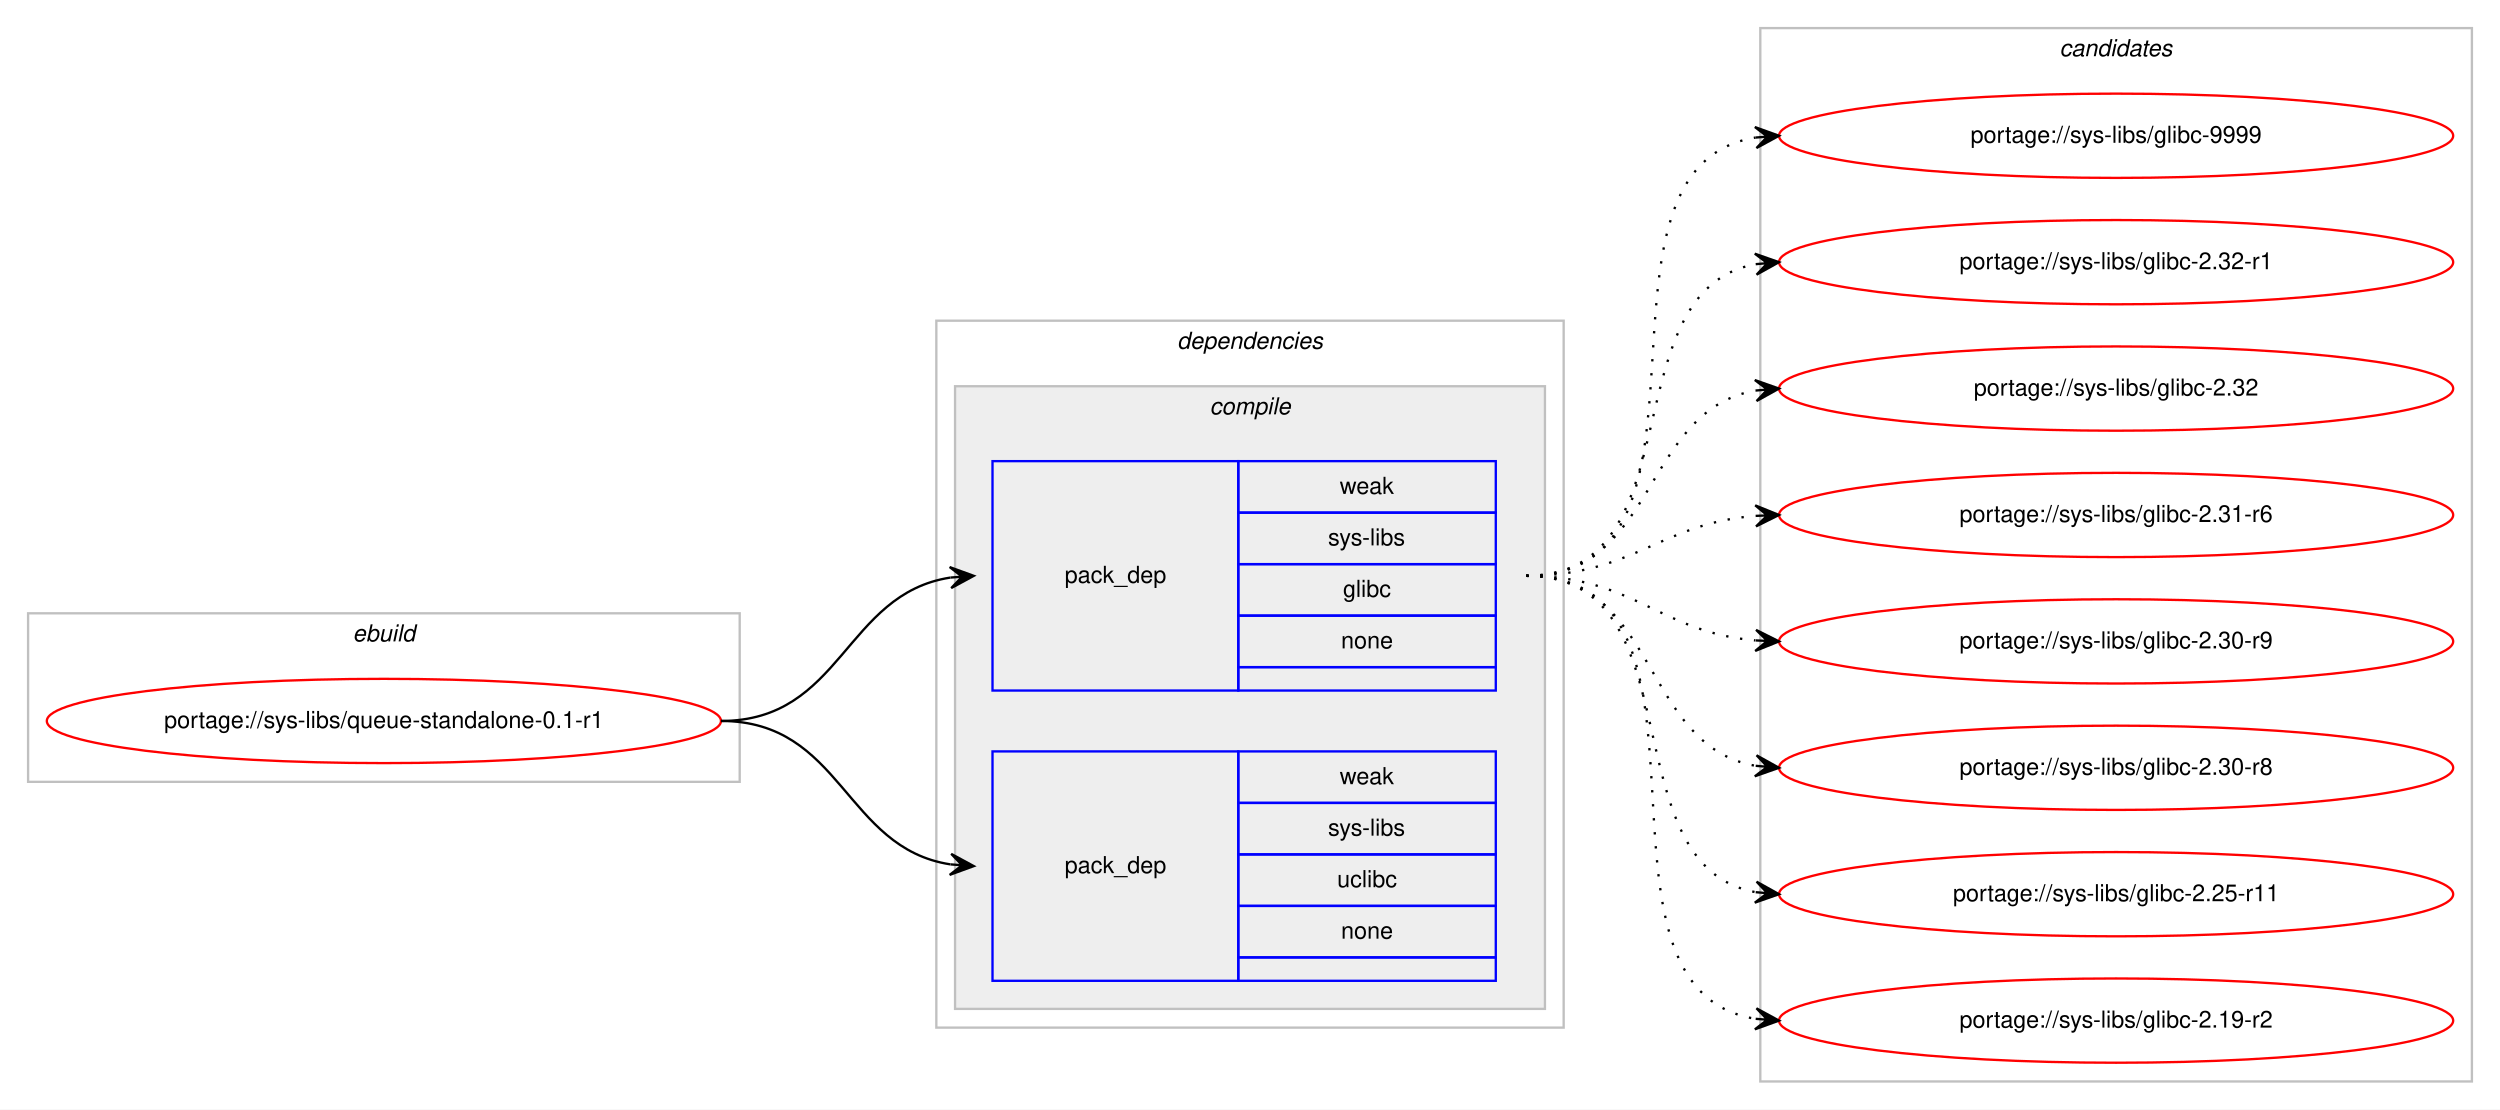
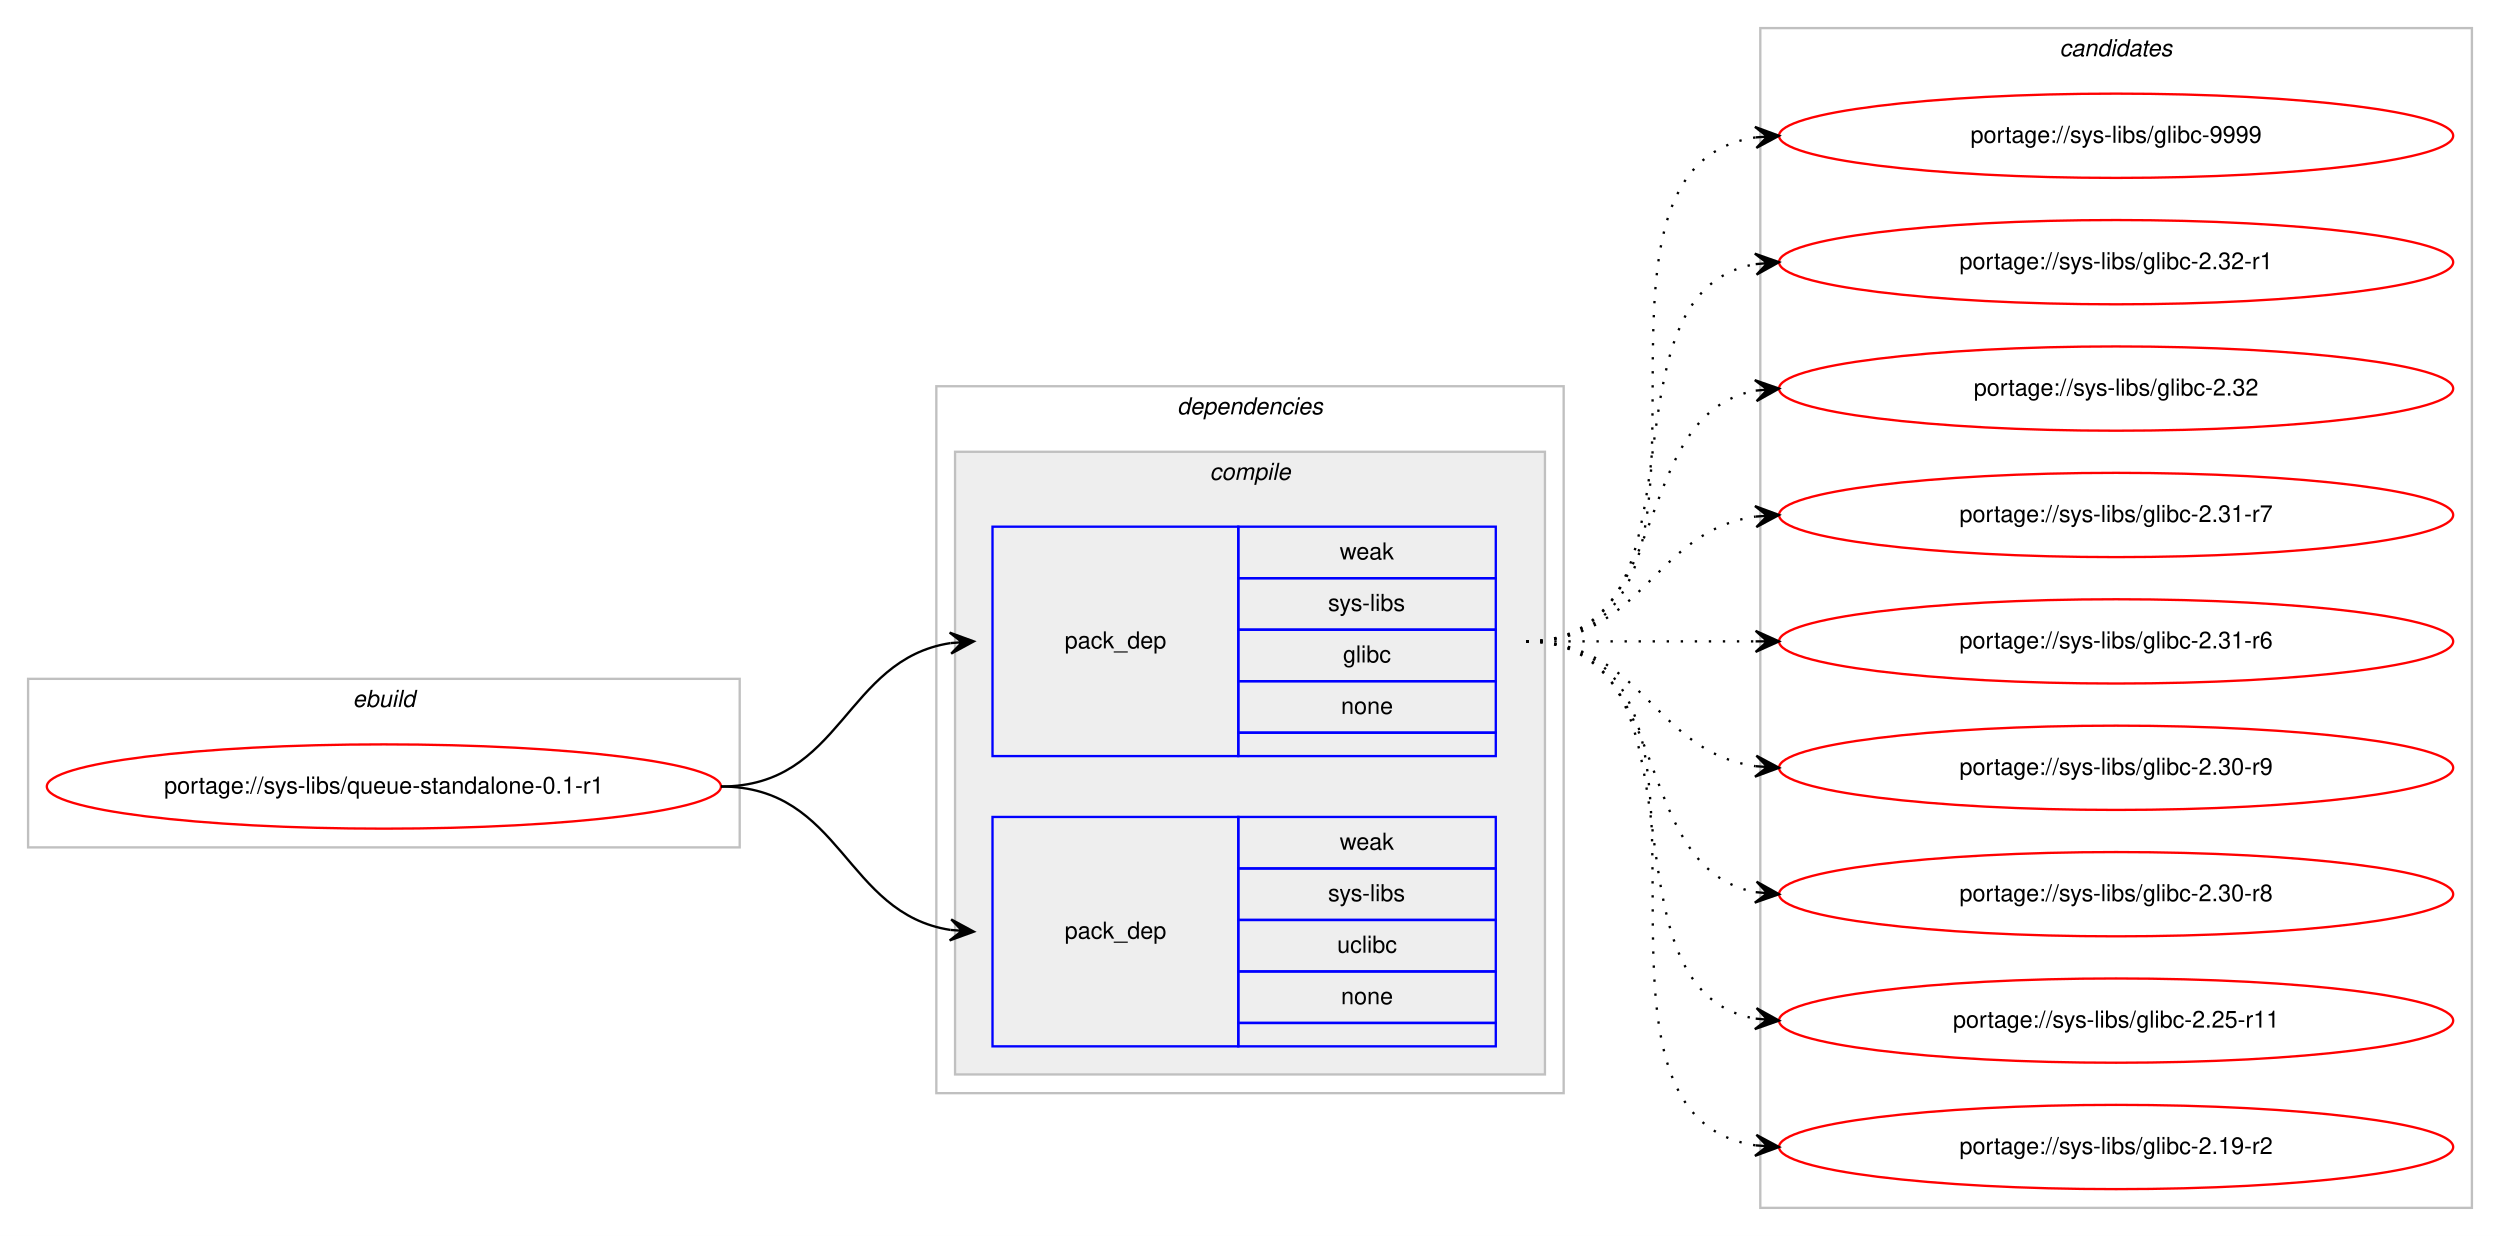
- <svg xmlns="http://www.w3.org/2000/svg" xmlns:xlink="http://www.w3.org/1999/xlink" width="1068pt" height="474pt" viewBox="0.00 0.00 1068.00 474.00">
-   <g id="graph0" class="graph" transform="scale(1 1) rotate(0) translate(4 470)">
-     <polygon fill="#ffffff" stroke="transparent" points="-4,4 -4,-470 1064,-470 1064,4 -4,4" />
+ <svg xmlns="http://www.w3.org/2000/svg" xmlns:xlink="http://www.w3.org/1999/xlink" width="1068pt" height="528pt" viewBox="0.00 0.00 1068.00 528.00">
+   <g id="graph0" class="graph" transform="scale(1 1) rotate(0) translate(4 524)">
+     <polygon fill="#ffffff" stroke="transparent" points="-4,4 -4,-524 1064,-524 1064,4 -4,4" />
    <g id="clust1" class="cluster">
-       <polygon fill="none" stroke="#c0c0c0" points="8,-136 8,-208 312,-208 312,-136 8,-136" />
-       <text text-anchor="start" x="146.663" y="-196" font-family="Helvetica,sans-Serif" font-style="italic" font-size="10.00" fill="#000000">ebuild</text>
+       <polygon fill="none" stroke="#c0c0c0" points="8,-162 8,-234 312,-234 312,-162 8,-162" />
+       <text text-anchor="start" x="146.663" y="-222" font-family="Helvetica,sans-Serif" font-style="italic" font-size="10.00" fill="#000000">ebuild</text>
    </g>
    <g id="clust2" class="cluster">
-       <polygon fill="none" stroke="#c0c0c0" points="396,-31 396,-333 664,-333 664,-31 396,-31" />
-       <text text-anchor="start" x="498.875" y="-321" font-family="Helvetica,sans-Serif" font-style="italic" font-size="10.00" fill="#000000">dependencies</text>
+       <polygon fill="none" stroke="#c0c0c0" points="396,-57 396,-359 664,-359 664,-57 396,-57" />
+       <text text-anchor="start" x="498.875" y="-347" font-family="Helvetica,sans-Serif" font-style="italic" font-size="10.00" fill="#000000">dependencies</text>
    </g>
    <g id="clust3" class="cluster">
-       <polygon fill="#eeeeee" stroke="#c0c0c0" points="404,-39 404,-305 656,-305 656,-39 404,-39" />
-       <text text-anchor="start" x="512.778" y="-293" font-family="Helvetica,sans-Serif" font-style="italic" font-size="10.00" fill="#000000">compile</text>
+       <polygon fill="#eeeeee" stroke="#c0c0c0" points="404,-65 404,-331 656,-331 656,-65 404,-65" />
+       <text text-anchor="start" x="512.778" y="-319" font-family="Helvetica,sans-Serif" font-style="italic" font-size="10.00" fill="#000000">compile</text>
    </g>
    <g id="clust8" class="cluster">
-       <polygon fill="none" stroke="#c0c0c0" points="748,-8 748,-458 1052,-458 1052,-8 748,-8" />
-       <text text-anchor="start" x="875.824" y="-446" font-family="Helvetica,sans-Serif" font-style="italic" font-size="10.00" fill="#000000">candidates</text>
+       <polygon fill="none" stroke="#c0c0c0" points="748,-8 748,-512 1052,-512 1052,-8 748,-8" />
+       <text text-anchor="start" x="875.824" y="-500" font-family="Helvetica,sans-Serif" font-style="italic" font-size="10.00" fill="#000000">candidates</text>
    </g>
    <g id="node1" class="node">
      <g id="a_node1">
        <a xlink:href="../sys-libs/queue-standalone-0.1-r1.svg" xlink:title="portage://sys-libs/queue-standalone-0.1-r1">
-           <ellipse fill="none" stroke="#ff0000" cx="160" cy="-162" rx="144" ry="18" />
-           <text text-anchor="middle" x="160" y="-159" font-family="Helvetica,sans-Serif" font-size="10.00" fill="#000000">portage://sys-libs/queue-standalone-0.1-r1</text>
+           <ellipse fill="none" stroke="#ff0000" cx="160" cy="-188" rx="144" ry="18" />
+           <text text-anchor="middle" x="160" y="-185" font-family="Helvetica,sans-Serif" font-size="10.00" fill="#000000">portage://sys-libs/queue-standalone-0.1-r1</text>
        </a>
      </g>
    </g>
    <g id="node2" class="node">
-       <polygon fill="none" stroke="#0000ff" points="420,-175 420,-273 525,-273 525,-175 420,-175" />
-       <text text-anchor="start" x="450.823" y="-221" font-family="Helvetica,sans-Serif" font-size="10.00" fill="#000000">pack_dep</text>
-       <polygon fill="none" stroke="#0000ff" points="525,-251 525,-273 635,-273 635,-251 525,-251" />
-       <text text-anchor="start" x="568.332" y="-259" font-family="Helvetica,sans-Serif" font-size="10.00" fill="#000000">weak</text>
-       <polygon fill="none" stroke="#0000ff" points="525,-229 525,-251 635,-251 635,-229 525,-229" />
-       <text text-anchor="start" x="563.337" y="-237" font-family="Helvetica,sans-Serif" font-size="10.00" fill="#000000">sys-libs</text>
-       <polygon fill="none" stroke="#0000ff" points="525,-207 525,-229 635,-229 635,-207 525,-207" />
-       <text text-anchor="start" x="569.722" y="-215" font-family="Helvetica,sans-Serif" font-size="10.00" fill="#000000">glibc</text>
-       <polygon fill="none" stroke="#0000ff" points="525,-185 525,-207 635,-207 635,-185 525,-185" />
-       <text text-anchor="start" x="568.882" y="-193" font-family="Helvetica,sans-Serif" font-size="10.00" fill="#000000">none</text>
-       <polygon fill="none" stroke="#0000ff" points="525,-175 525,-185 635,-185 635,-175 525,-175" />
+       <polygon fill="none" stroke="#0000ff" points="420,-201 420,-299 525,-299 525,-201 420,-201" />
+       <text text-anchor="start" x="450.823" y="-247" font-family="Helvetica,sans-Serif" font-size="10.00" fill="#000000">pack_dep</text>
+       <polygon fill="none" stroke="#0000ff" points="525,-277 525,-299 635,-299 635,-277 525,-277" />
+       <text text-anchor="start" x="568.332" y="-285" font-family="Helvetica,sans-Serif" font-size="10.00" fill="#000000">weak</text>
+       <polygon fill="none" stroke="#0000ff" points="525,-255 525,-277 635,-277 635,-255 525,-255" />
+       <text text-anchor="start" x="563.337" y="-263" font-family="Helvetica,sans-Serif" font-size="10.00" fill="#000000">sys-libs</text>
+       <polygon fill="none" stroke="#0000ff" points="525,-233 525,-255 635,-255 635,-233 525,-233" />
+       <text text-anchor="start" x="569.722" y="-241" font-family="Helvetica,sans-Serif" font-size="10.00" fill="#000000">glibc</text>
+       <polygon fill="none" stroke="#0000ff" points="525,-211 525,-233 635,-233 635,-211 525,-211" />
+       <text text-anchor="start" x="568.882" y="-219" font-family="Helvetica,sans-Serif" font-size="10.00" fill="#000000">none</text>
+       <polygon fill="none" stroke="#0000ff" points="525,-201 525,-211 635,-211 635,-201 525,-201" />
    </g>
    <g id="edge1" class="edge">
-       <path fill="none" stroke="#000000" d="M304,-162C355.78,-162 356.759,-216.265 401.99,-223.261" />
-       <polygon fill="#000000" stroke="#000000" points="412,-224 401.696,-227.751 407.014,-223.632 402.027,-223.263 402.027,-223.263 402.027,-223.263 407.014,-223.632 402.359,-218.775 412,-224 412,-224" />
+       <path fill="none" stroke="#000000" d="M304,-188C355.78,-188 356.759,-242.265 401.99,-249.261" />
+       <polygon fill="#000000" stroke="#000000" points="412,-250 401.696,-253.751 407.014,-249.632 402.027,-249.263 402.027,-249.263 402.027,-249.263 407.014,-249.632 402.359,-244.775 412,-250 412,-250" />
    </g>
    <g id="node3" class="node">
-       <polygon fill="none" stroke="#0000ff" points="420,-51 420,-149 525,-149 525,-51 420,-51" />
-       <text text-anchor="start" x="450.823" y="-97" font-family="Helvetica,sans-Serif" font-size="10.00" fill="#000000">pack_dep</text>
-       <polygon fill="none" stroke="#0000ff" points="525,-127 525,-149 635,-149 635,-127 525,-127" />
-       <text text-anchor="start" x="568.332" y="-135" font-family="Helvetica,sans-Serif" font-size="10.00" fill="#000000">weak</text>
-       <polygon fill="none" stroke="#0000ff" points="525,-105 525,-127 635,-127 635,-105 525,-105" />
-       <text text-anchor="start" x="563.337" y="-113" font-family="Helvetica,sans-Serif" font-size="10.00" fill="#000000">sys-libs</text>
-       <polygon fill="none" stroke="#0000ff" points="525,-83 525,-105 635,-105 635,-83 525,-83" />
-       <text text-anchor="start" x="567.222" y="-91" font-family="Helvetica,sans-Serif" font-size="10.00" fill="#000000">uclibc</text>
-       <polygon fill="none" stroke="#0000ff" points="525,-61 525,-83 635,-83 635,-61 525,-61" />
-       <text text-anchor="start" x="568.882" y="-69" font-family="Helvetica,sans-Serif" font-size="10.00" fill="#000000">none</text>
-       <polygon fill="none" stroke="#0000ff" points="525,-51 525,-61 635,-61 635,-51 525,-51" />
+       <polygon fill="none" stroke="#0000ff" points="420,-77 420,-175 525,-175 525,-77 420,-77" />
+       <text text-anchor="start" x="450.823" y="-123" font-family="Helvetica,sans-Serif" font-size="10.00" fill="#000000">pack_dep</text>
+       <polygon fill="none" stroke="#0000ff" points="525,-153 525,-175 635,-175 635,-153 525,-153" />
+       <text text-anchor="start" x="568.332" y="-161" font-family="Helvetica,sans-Serif" font-size="10.00" fill="#000000">weak</text>
+       <polygon fill="none" stroke="#0000ff" points="525,-131 525,-153 635,-153 635,-131 525,-131" />
+       <text text-anchor="start" x="563.337" y="-139" font-family="Helvetica,sans-Serif" font-size="10.00" fill="#000000">sys-libs</text>
+       <polygon fill="none" stroke="#0000ff" points="525,-109 525,-131 635,-131 635,-109 525,-109" />
+       <text text-anchor="start" x="567.222" y="-117" font-family="Helvetica,sans-Serif" font-size="10.00" fill="#000000">uclibc</text>
+       <polygon fill="none" stroke="#0000ff" points="525,-87 525,-109 635,-109 635,-87 525,-87" />
+       <text text-anchor="start" x="568.882" y="-95" font-family="Helvetica,sans-Serif" font-size="10.00" fill="#000000">none</text>
+       <polygon fill="none" stroke="#0000ff" points="525,-77 525,-87 635,-87 635,-77 525,-77" />
    </g>
    <g id="edge2" class="edge">
-       <path fill="none" stroke="#000000" d="M304,-162C355.78,-162 356.759,-107.735 401.99,-100.74" />
-       <polygon fill="#000000" stroke="#000000" points="412,-100 402.359,-105.225 407.014,-100.368 402.027,-100.737 402.027,-100.737 402.027,-100.737 407.014,-100.368 401.696,-96.249 412,-100 412,-100" />
+       <path fill="none" stroke="#000000" d="M304,-188C355.78,-188 356.759,-133.735 401.99,-126.74" />
+       <polygon fill="#000000" stroke="#000000" points="412,-126 402.359,-131.225 407.014,-126.368 402.027,-126.737 402.027,-126.737 402.027,-126.737 407.014,-126.368 401.696,-122.249 412,-126 412,-126" />
    </g>
    <g id="node4" class="node">
      <g id="a_node4">
        <a xlink:href="../sys-libs/glibc-9999.svg" xlink:title="portage://sys-libs/glibc-9999">
-           <ellipse fill="none" stroke="#ff0000" cx="900" cy="-412" rx="144" ry="18" />
-           <text text-anchor="middle" x="900" y="-409" font-family="Helvetica,sans-Serif" font-size="10.00" fill="#000000">portage://sys-libs/glibc-9999</text>
+           <ellipse fill="none" stroke="#ff0000" cx="900" cy="-466" rx="144" ry="18" />
+           <text text-anchor="middle" x="900" y="-463" font-family="Helvetica,sans-Serif" font-size="10.00" fill="#000000">portage://sys-libs/glibc-9999</text>
        </a>
      </g>
    </g>
    <g id="edge3" class="edge">
-       <path fill="none" stroke="#000000" stroke-dasharray="1,5" d="M648,-224C740.785,-224 665.677,-398.306 746.002,-411.243" />
-       <polygon fill="#000000" stroke="#000000" points="756,-412 745.689,-415.732 751.014,-411.622 746.029,-411.245 746.029,-411.245 746.029,-411.245 751.014,-411.622 746.369,-406.757 756,-412 756,-412" />
+       <path fill="none" stroke="#000000" stroke-dasharray="1,5" d="M648,-250C751.768,-250 655.516,-451.894 746.001,-465.301" />
+       <polygon fill="#000000" stroke="#000000" points="756,-466 745.711,-469.792 751.012,-465.651 746.024,-465.303 746.024,-465.303 746.024,-465.303 751.012,-465.651 746.338,-460.814 756,-466 756,-466" />
    </g>
    <g id="node5" class="node">
      <g id="a_node5">
        <a xlink:href="../sys-libs/glibc-2.32-r1.svg" xlink:title="portage://sys-libs/glibc-2.32-r1">
-           <ellipse fill="none" stroke="#ff0000" cx="900" cy="-358" rx="144" ry="18" />
-           <text text-anchor="middle" x="900" y="-355" font-family="Helvetica,sans-Serif" font-size="10.00" fill="#000000">portage://sys-libs/glibc-2.32-r1</text>
+           <ellipse fill="none" stroke="#ff0000" cx="900" cy="-412" rx="144" ry="18" />
+           <text text-anchor="middle" x="900" y="-409" font-family="Helvetica,sans-Serif" font-size="10.00" fill="#000000">portage://sys-libs/glibc-2.32-r1</text>
        </a>
      </g>
    </g>
    <g id="edge4" class="edge">
-       <path fill="none" stroke="#000000" stroke-dasharray="1,5" d="M648,-224C720.905,-224 683.459,-345.732 746.019,-357.144" />
-       <polygon fill="#000000" stroke="#000000" points="756,-358 745.652,-361.629 751.018,-357.573 746.037,-357.146 746.037,-357.146 746.037,-357.146 751.018,-357.573 746.421,-352.662 756,-358 756,-358" />
+       <path fill="none" stroke="#000000" stroke-dasharray="1,5" d="M648,-250C730.815,-250 674.779,-398.377 745.661,-411.128" />
+       <polygon fill="#000000" stroke="#000000" points="756,-412 745.657,-415.644 751.018,-411.58 746.035,-411.16 746.035,-411.16 746.035,-411.16 751.018,-411.58 746.413,-406.676 756,-412 756,-412" />
    </g>
    <g id="node6" class="node">
      <g id="a_node6">
        <a xlink:href="../sys-libs/glibc-2.32.svg" xlink:title="portage://sys-libs/glibc-2.32">
-           <ellipse fill="none" stroke="#ff0000" cx="900" cy="-304" rx="144" ry="18" />
-           <text text-anchor="middle" x="900" y="-301" font-family="Helvetica,sans-Serif" font-size="10.00" fill="#000000">portage://sys-libs/glibc-2.32</text>
+           <ellipse fill="none" stroke="#ff0000" cx="900" cy="-358" rx="144" ry="18" />
+           <text text-anchor="middle" x="900" y="-355" font-family="Helvetica,sans-Serif" font-size="10.00" fill="#000000">portage://sys-libs/glibc-2.32</text>
        </a>
      </g>
    </g>
    <g id="edge5" class="edge">
-       <path fill="none" stroke="#000000" stroke-dasharray="1,5" d="M648,-224C704.118,-224 697.393,-294.606 745.901,-303.156" />
-       <polygon fill="#000000" stroke="#000000" points="756,-304 745.66,-307.651 751.017,-303.583 746.035,-303.167 746.035,-303.167 746.035,-303.167 751.017,-303.583 746.41,-298.682 756,-304 756,-304" />
+       <path fill="none" stroke="#000000" stroke-dasharray="1,5" d="M648,-250C712.303,-250 690.78,-346.91 746.031,-357.131" />
+       <polygon fill="#000000" stroke="#000000" points="756,-358 745.647,-361.614 751.019,-357.566 746.038,-357.131 746.038,-357.131 746.038,-357.131 751.019,-357.566 746.429,-352.648 756,-358 756,-358" />
    </g>
    <g id="node7" class="node">
      <g id="a_node7">
+         <a xlink:href="../sys-libs/glibc-2.31-r7.svg" xlink:title="portage://sys-libs/glibc-2.31-r7">
+           <ellipse fill="none" stroke="#ff0000" cx="900" cy="-304" rx="144" ry="18" />
+           <text text-anchor="middle" x="900" y="-301" font-family="Helvetica,sans-Serif" font-size="10.00" fill="#000000">portage://sys-libs/glibc-2.31-r7</text>
+         </a>
+       </g>
+     </g>
+     <g id="edge6" class="edge">
+       <path fill="none" stroke="#000000" stroke-dasharray="1,5" d="M648,-250C698.102,-250 702.012,-297.066 745.979,-303.317" />
+       <polygon fill="#000000" stroke="#000000" points="756,-304 745.717,-307.81 751.012,-303.66 746.023,-303.32 746.023,-303.32 746.023,-303.32 751.012,-303.66 746.329,-298.831 756,-304 756,-304" />
+     </g>
+     <g id="node8" class="node">
+       <g id="a_node8">
        <a xlink:href="../sys-libs/glibc-2.31-r6.svg" xlink:title="portage://sys-libs/glibc-2.31-r6">
          <ellipse fill="none" stroke="#ff0000" cx="900" cy="-250" rx="144" ry="18" />
          <text text-anchor="middle" x="900" y="-247" font-family="Helvetica,sans-Serif" font-size="10.00" fill="#000000">portage://sys-libs/glibc-2.31-r6</text>
        </a>
      </g>
    </g>
-     <g id="edge6" class="edge">
-       <path fill="none" stroke="#000000" stroke-dasharray="1,5" d="M648,-224C693.803,-224 705.081,-246.378 745.895,-249.612" />
-       <polygon fill="#000000" stroke="#000000" points="756,-250 745.835,-254.113 751.004,-249.808 746.007,-249.617 746.007,-249.617 746.007,-249.617 751.004,-249.808 746.18,-245.12 756,-250 756,-250" />
+     <g id="edge7" class="edge">
+       <path fill="none" stroke="#000000" stroke-dasharray="1,5" d="M648,-250C692.438,-250 706.02,-250 745.878,-250" />
+       <polygon fill="#000000" stroke="#000000" points="756,-250 746,-254.5 751,-250 746,-250 746,-250 746,-250 751,-250 746,-245.5 756,-250 756,-250" />
    </g>
-     <g id="node8" class="node">
-       <g id="a_node8">
+     <g id="node9" class="node">
+       <g id="a_node9">
        <a xlink:href="../sys-libs/glibc-2.30-r9.svg" xlink:title="portage://sys-libs/glibc-2.30-r9">
          <ellipse fill="none" stroke="#ff0000" cx="900" cy="-196" rx="144" ry="18" />
          <text text-anchor="middle" x="900" y="-193" font-family="Helvetica,sans-Serif" font-size="10.00" fill="#000000">portage://sys-libs/glibc-2.30-r9</text>
        </a>
      </g>
    </g>
-     <g id="edge7" class="edge">
-       <path fill="none" stroke="#000000" stroke-dasharray="1,5" d="M648,-224C694.004,-224 704.924,-199.901 745.857,-196.417" />
-       <polygon fill="#000000" stroke="#000000" points="756,-196 746.194,-200.908 751.004,-196.206 746.009,-196.411 746.009,-196.411 746.009,-196.411 751.004,-196.206 745.823,-191.915 756,-196 756,-196" />
+     <g id="edge8" class="edge">
+       <path fill="none" stroke="#000000" stroke-dasharray="1,5" d="M648,-250C698.102,-250 702.012,-202.934 745.979,-196.683" />
+       <polygon fill="#000000" stroke="#000000" points="756,-196 746.329,-201.169 751.012,-196.34 746.023,-196.68 746.023,-196.68 746.023,-196.68 751.012,-196.34 745.717,-192.19 756,-196 756,-196" />
    </g>
-     <g id="node9" class="node">
-       <g id="a_node9">
+     <g id="node10" class="node">
+       <g id="a_node10">
        <a xlink:href="../sys-libs/glibc-2.30-r8.svg" xlink:title="portage://sys-libs/glibc-2.30-r8">
          <ellipse fill="none" stroke="#ff0000" cx="900" cy="-142" rx="144" ry="18" />
          <text text-anchor="middle" x="900" y="-139" font-family="Helvetica,sans-Serif" font-size="10.00" fill="#000000">portage://sys-libs/glibc-2.30-r8</text>
        </a>
      </g>
    </g>
-     <g id="edge8" class="edge">
-       <path fill="none" stroke="#000000" stroke-dasharray="1,5" d="M648,-224C704.619,-224 696.983,-151.629 745.821,-142.865" />
-       <polygon fill="#000000" stroke="#000000" points="756,-142 746.417,-147.331 751.018,-142.424 746.036,-142.847 746.036,-142.847 746.036,-142.847 751.018,-142.424 745.655,-138.363 756,-142 756,-142" />
+     <g id="edge9" class="edge">
+       <path fill="none" stroke="#000000" stroke-dasharray="1,5" d="M648,-250C712.303,-250 690.78,-153.09 746.031,-142.869" />
+       <polygon fill="#000000" stroke="#000000" points="756,-142 746.429,-147.352 751.019,-142.434 746.038,-142.869 746.038,-142.869 746.038,-142.869 751.019,-142.434 745.647,-138.386 756,-142 756,-142" />
    </g>
-     <g id="node10" class="node">
-       <g id="a_node10">
+     <g id="node11" class="node">
+       <g id="a_node11">
        <a xlink:href="../sys-libs/glibc-2.25-r11.svg" xlink:title="portage://sys-libs/glibc-2.25-r11">
          <ellipse fill="none" stroke="#ff0000" cx="900" cy="-88" rx="144" ry="18" />
          <text text-anchor="middle" x="900" y="-85" font-family="Helvetica,sans-Serif" font-size="10.00" fill="#000000">portage://sys-libs/glibc-2.25-r11</text>
        </a>
      </g>
    </g>
-     <g id="edge9" class="edge">
-       <path fill="none" stroke="#000000" stroke-dasharray="1,5" d="M648,-224C721.567,-224 682.891,-100.451 745.935,-88.868" />
-       <polygon fill="#000000" stroke="#000000" points="756,-88 746.424,-93.343 751.019,-88.43 746.037,-88.86 746.037,-88.86 746.037,-88.86 751.019,-88.43 745.65,-84.376 756,-88 756,-88" />
+     <g id="edge10" class="edge">
+       <path fill="none" stroke="#000000" stroke-dasharray="1,5" d="M648,-250C730.815,-250 674.779,-101.623 745.661,-88.872" />
+       <polygon fill="#000000" stroke="#000000" points="756,-88 746.413,-93.324 751.018,-88.42 746.035,-88.84 746.035,-88.84 746.035,-88.84 751.018,-88.42 745.657,-84.356 756,-88 756,-88" />
    </g>
-     <g id="node11" class="node">
-       <g id="a_node11">
+     <g id="node12" class="node">
+       <g id="a_node12">
        <a xlink:href="../sys-libs/glibc-2.19-r2.svg" xlink:title="portage://sys-libs/glibc-2.19-r2">
          <ellipse fill="none" stroke="#ff0000" cx="900" cy="-34" rx="144" ry="18" />
          <text text-anchor="middle" x="900" y="-31" font-family="Helvetica,sans-Serif" font-size="10.00" fill="#000000">portage://sys-libs/glibc-2.19-r2</text>
        </a>
      </g>
    </g>
-     <g id="edge10" class="edge">
-       <path fill="none" stroke="#000000" stroke-dasharray="1,5" d="M648,-224C741.529,-224 665.017,-47.84 745.925,-34.766" />
-       <polygon fill="#000000" stroke="#000000" points="756,-34 746.37,-39.245 751.014,-34.379 746.029,-34.758 746.029,-34.758 746.029,-34.758 751.014,-34.379 745.688,-30.271 756,-34 756,-34" />
+     <g id="edge11" class="edge">
+       <path fill="none" stroke="#000000" stroke-dasharray="1,5" d="M648,-250C751.768,-250 655.516,-48.106 746.001,-34.699" />
+       <polygon fill="#000000" stroke="#000000" points="756,-34 746.338,-39.186 751.012,-34.349 746.024,-34.697 746.024,-34.697 746.024,-34.697 751.012,-34.349 745.711,-30.208 756,-34 756,-34" />
    </g>
  </g>
</svg>
